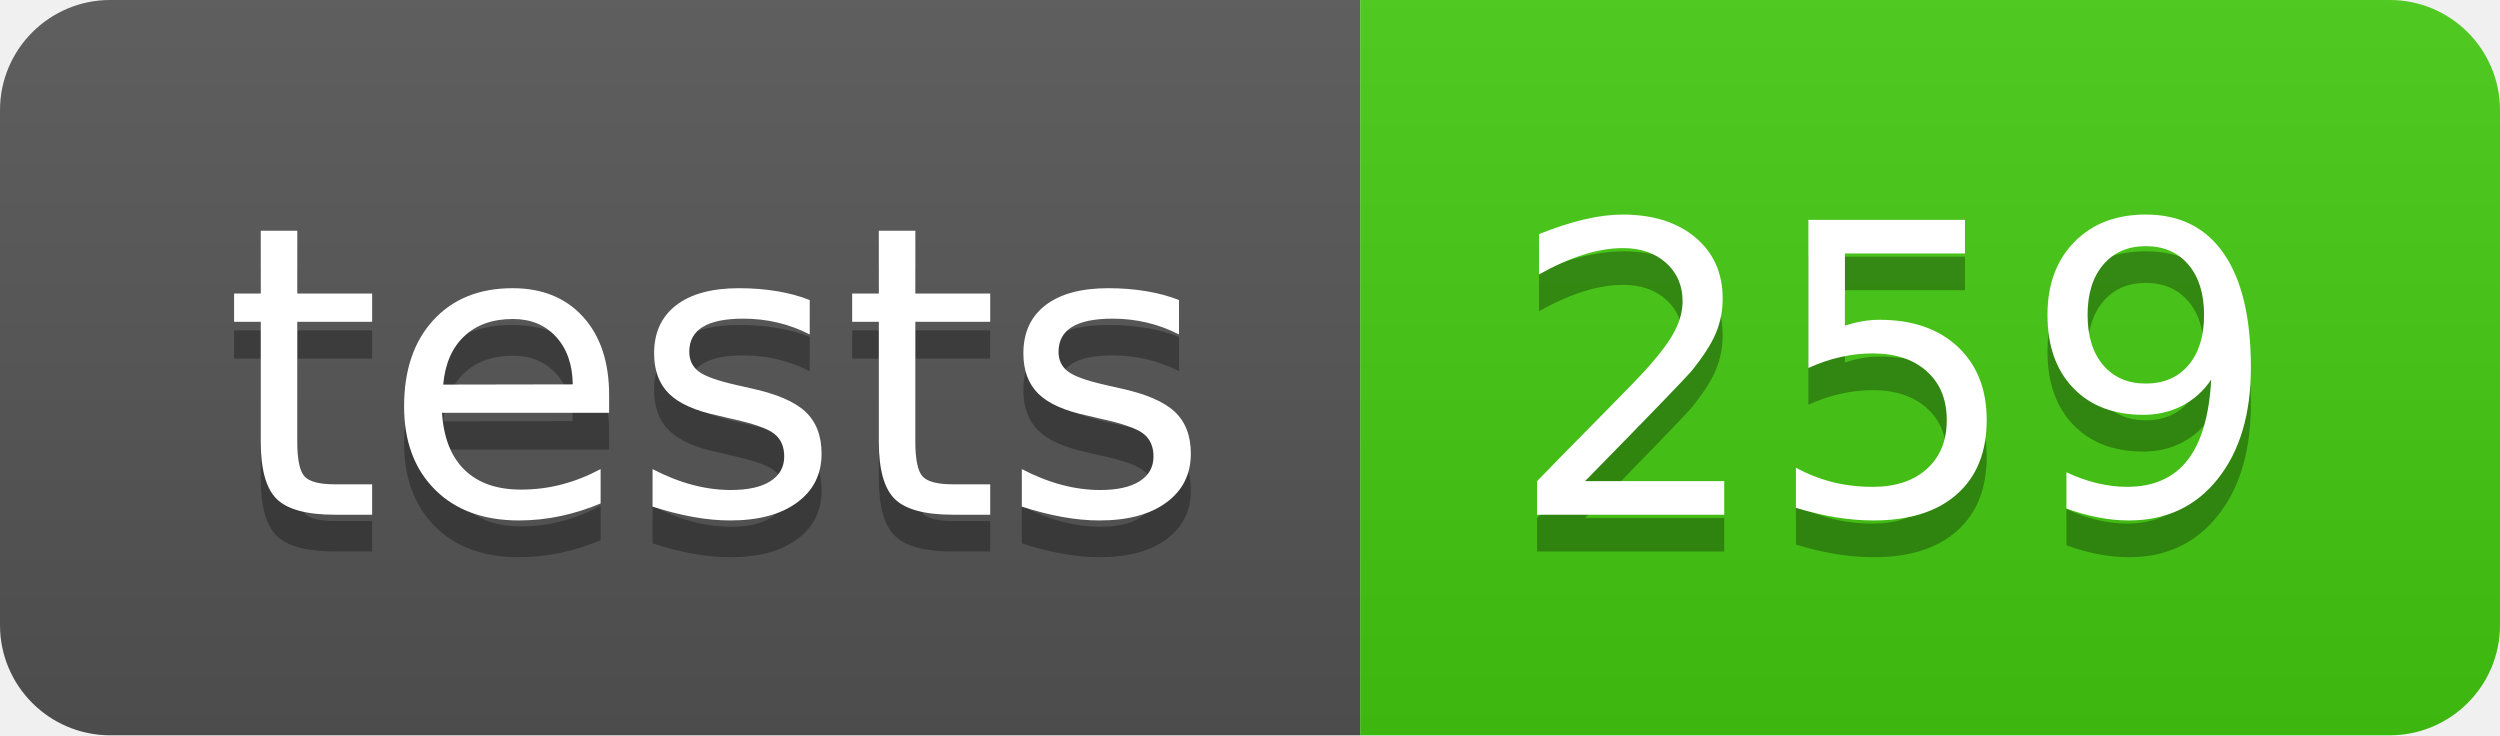
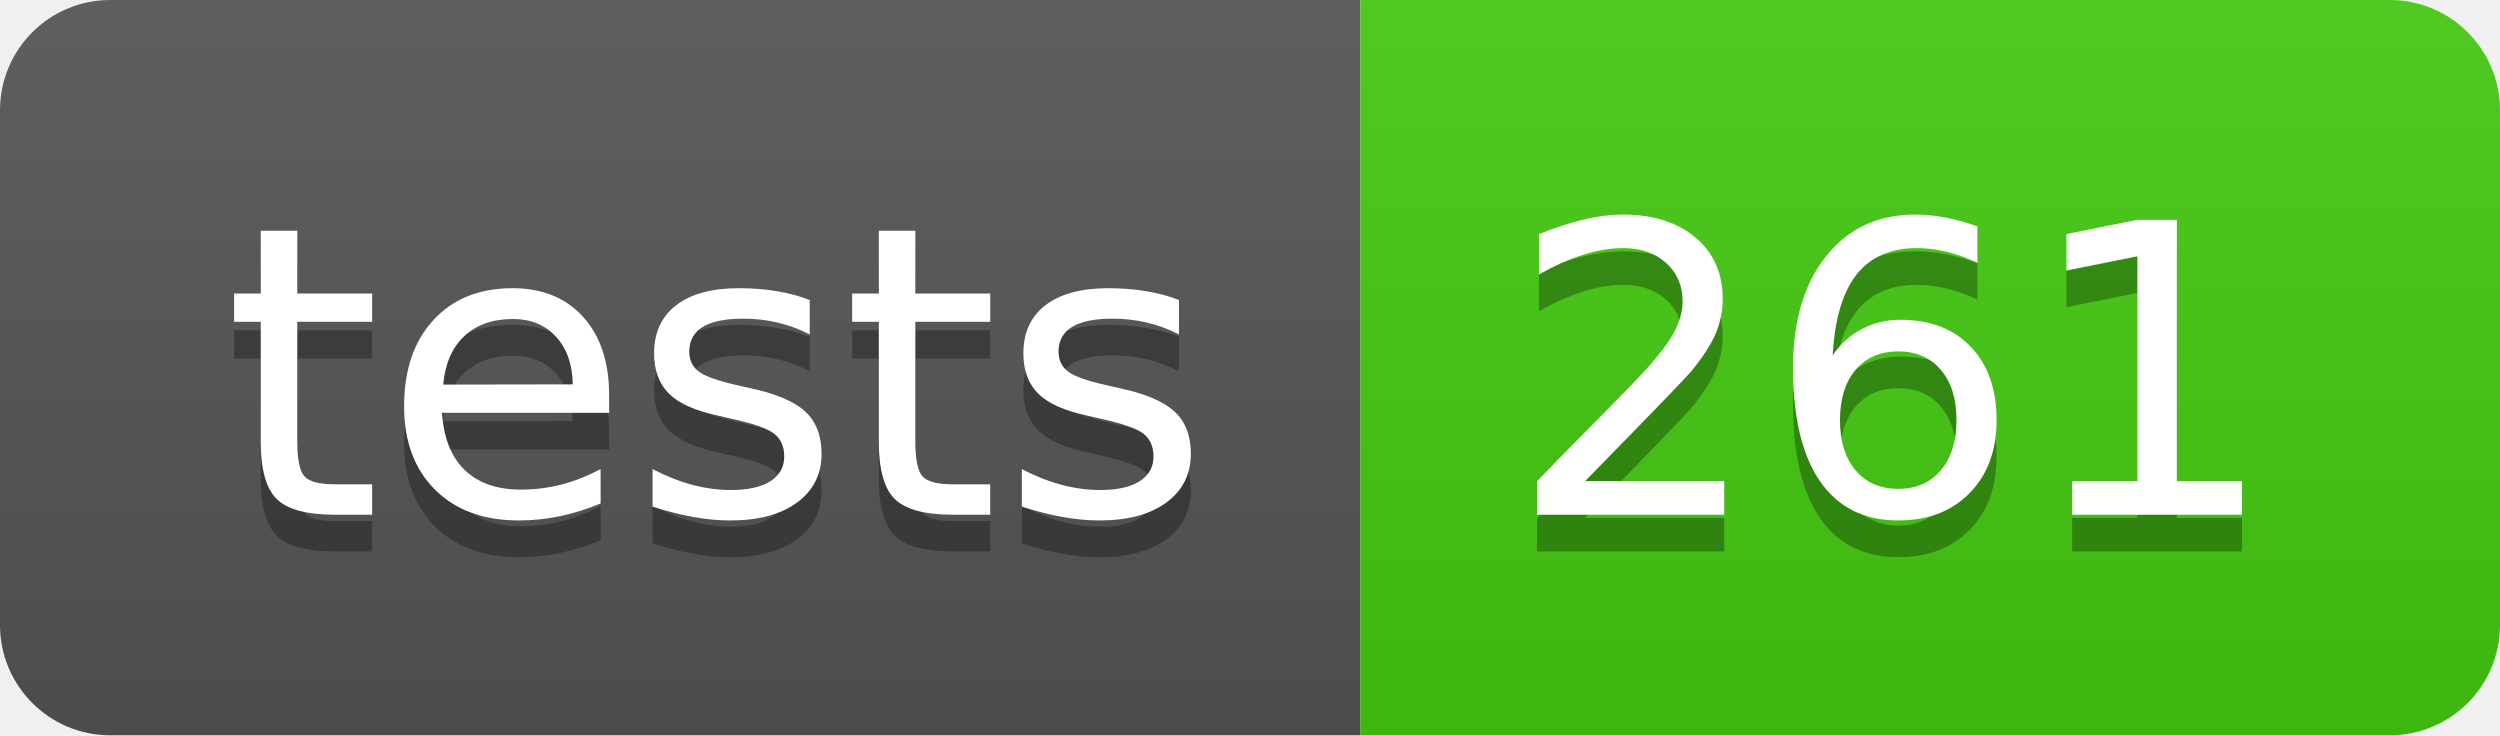
- <svg xmlns="http://www.w3.org/2000/svg" width="68" height="20" role="img" aria-label="tests: 259">
+ <svg xmlns="http://www.w3.org/2000/svg" width="68" height="20" role="img" aria-label="tests: 261">
  <linearGradient id="s" x2="0" y2="100%">
    <stop offset="0" stop-color="#bbb" stop-opacity=".1" />
    <stop offset="1" stop-opacity=".1" />
  </linearGradient>
  <clipPath id="r">
    <rect width="68" height="20" rx="3" fill="#fff" />
  </clipPath>
  <g clip-path="url(#r)">
    <rect width="37" height="20" fill="#555" />
    <rect x="37" width="31" height="20" fill="#4c1" />
    <rect width="68" height="20" fill="url(#s)" />
  </g>
  <g fill="#fff" text-anchor="middle" font-family="Verdana,Geneva,DejaVu Sans,sans-serif" text-rendering="geometricPrecision" font-size="110">
    <text aria-hidden="true" x="195" y="150" fill="#010101" fill-opacity=".3" transform="scale(.1)" textLength="270">tests</text>
    <text x="195" y="140" transform="scale(.1)" fill="#fff" textLength="270">tests</text>
-     <text aria-hidden="true" x="515" y="150" fill="#010101" fill-opacity=".3" transform="scale(.1)" textLength="210">259</text>
-     <text x="515" y="140" transform="scale(.1)" fill="#fff" textLength="210">259</text>
+     <text aria-hidden="true" x="515" y="150" fill="#010101" fill-opacity=".3" transform="scale(.1)" textLength="210">261</text>
+     <text x="515" y="140" transform="scale(.1)" fill="#fff" textLength="210">261</text>
  </g>
</svg>
